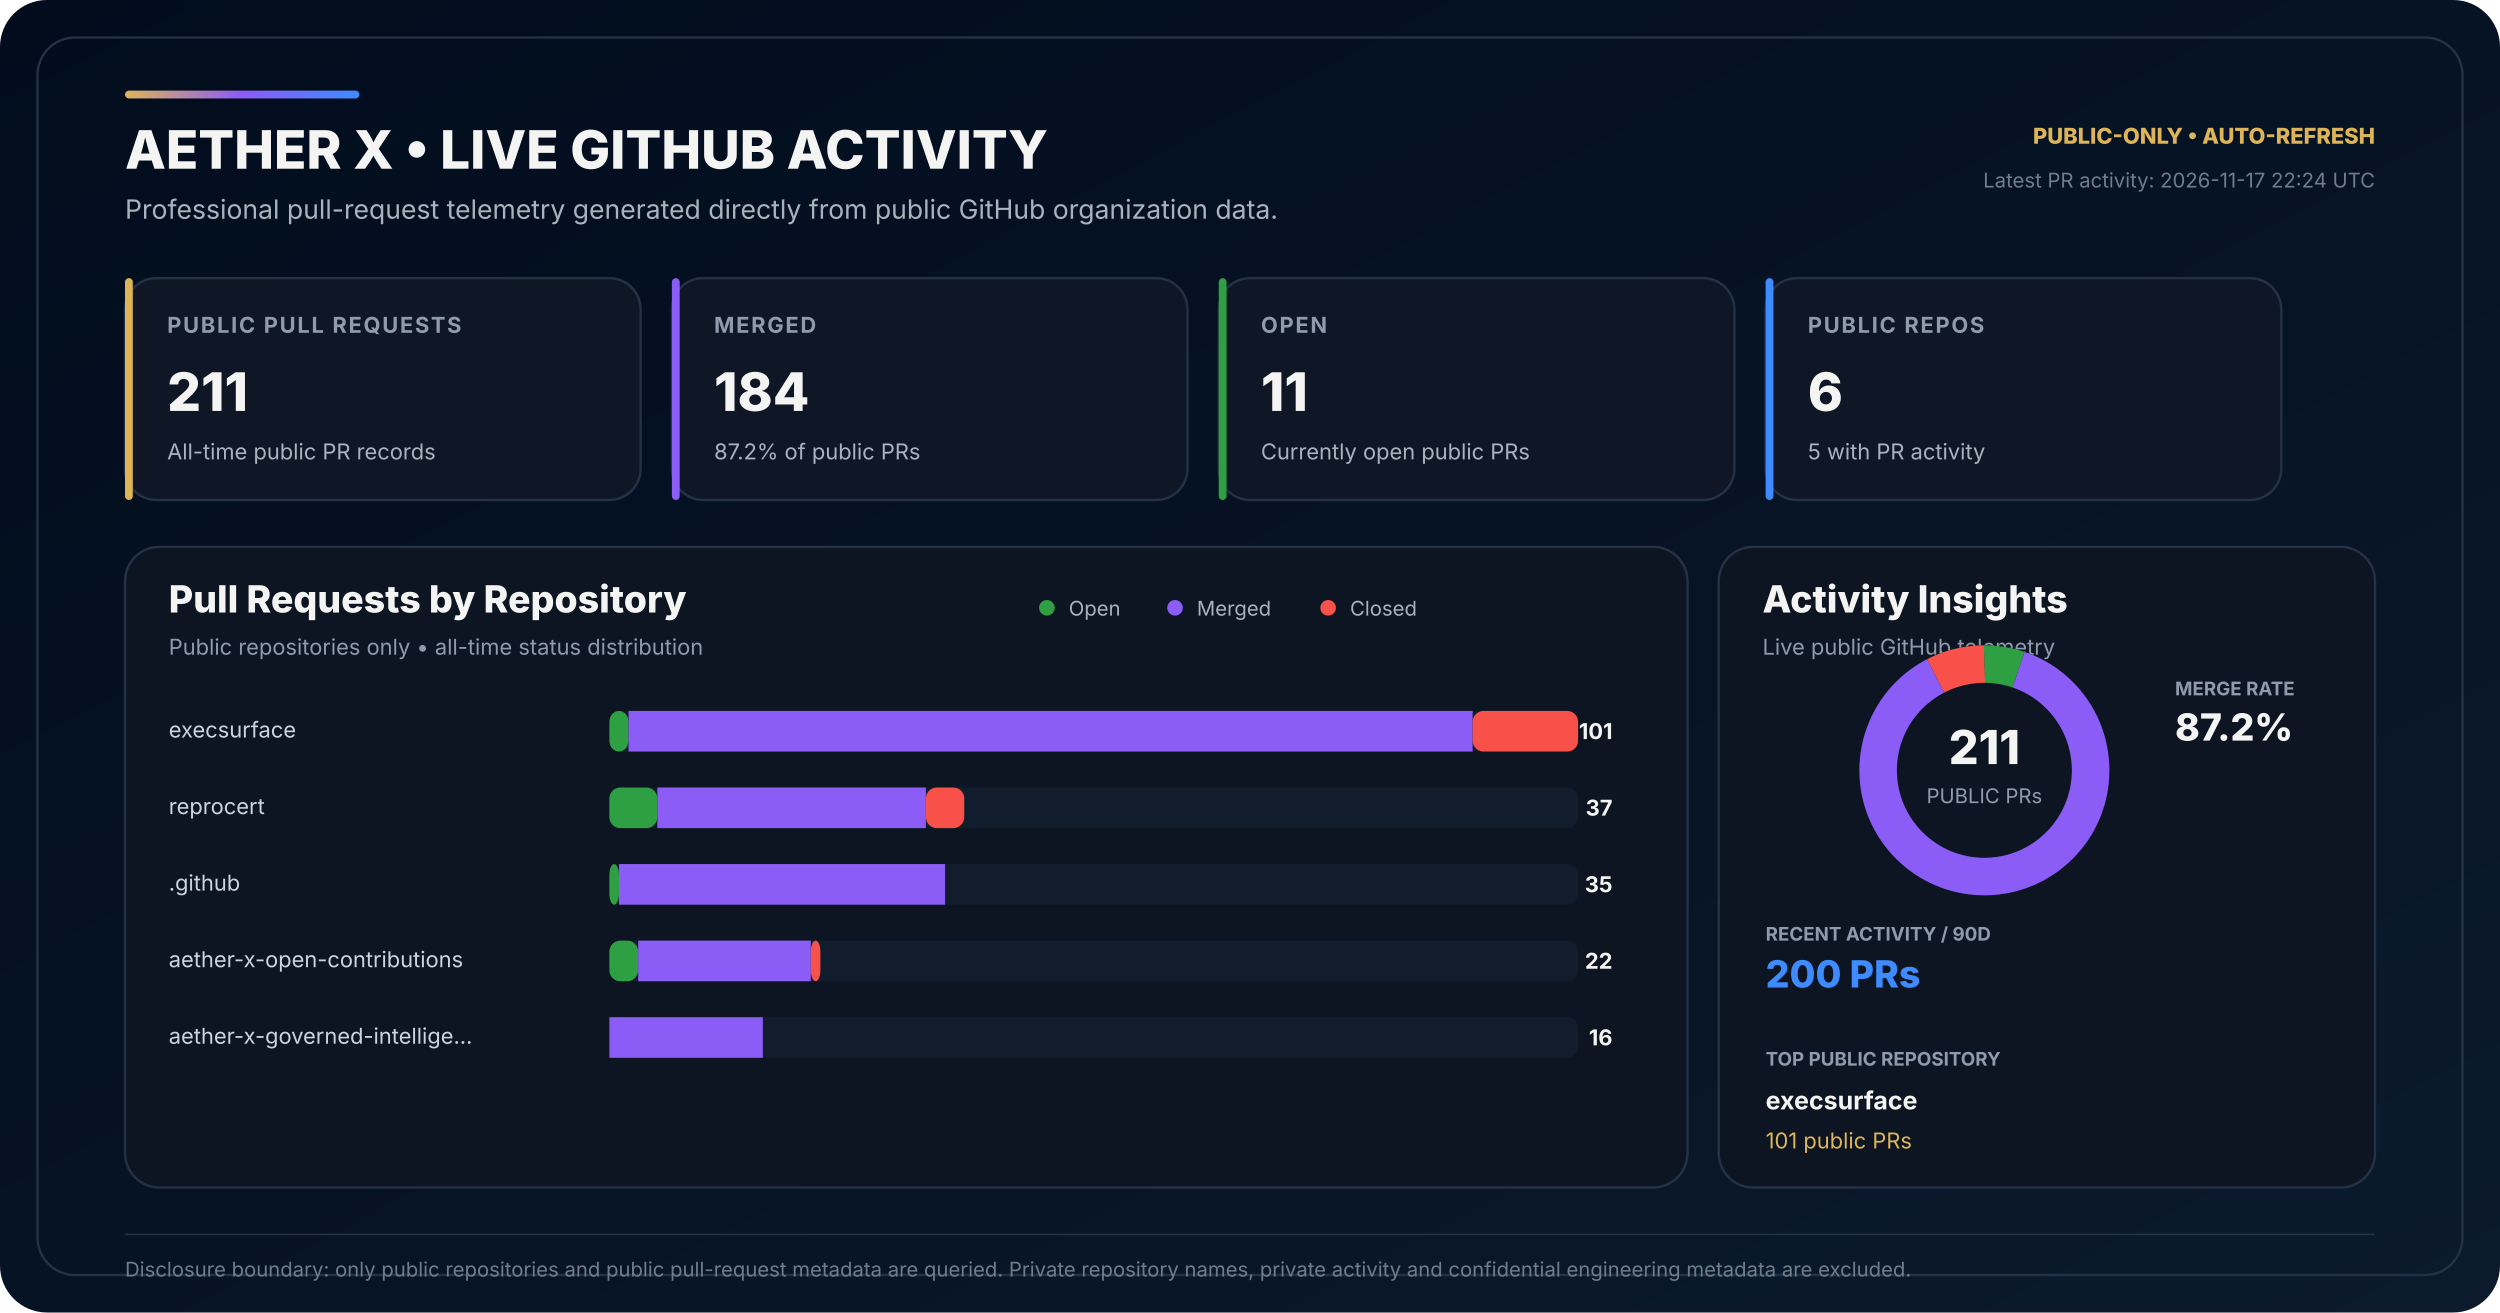
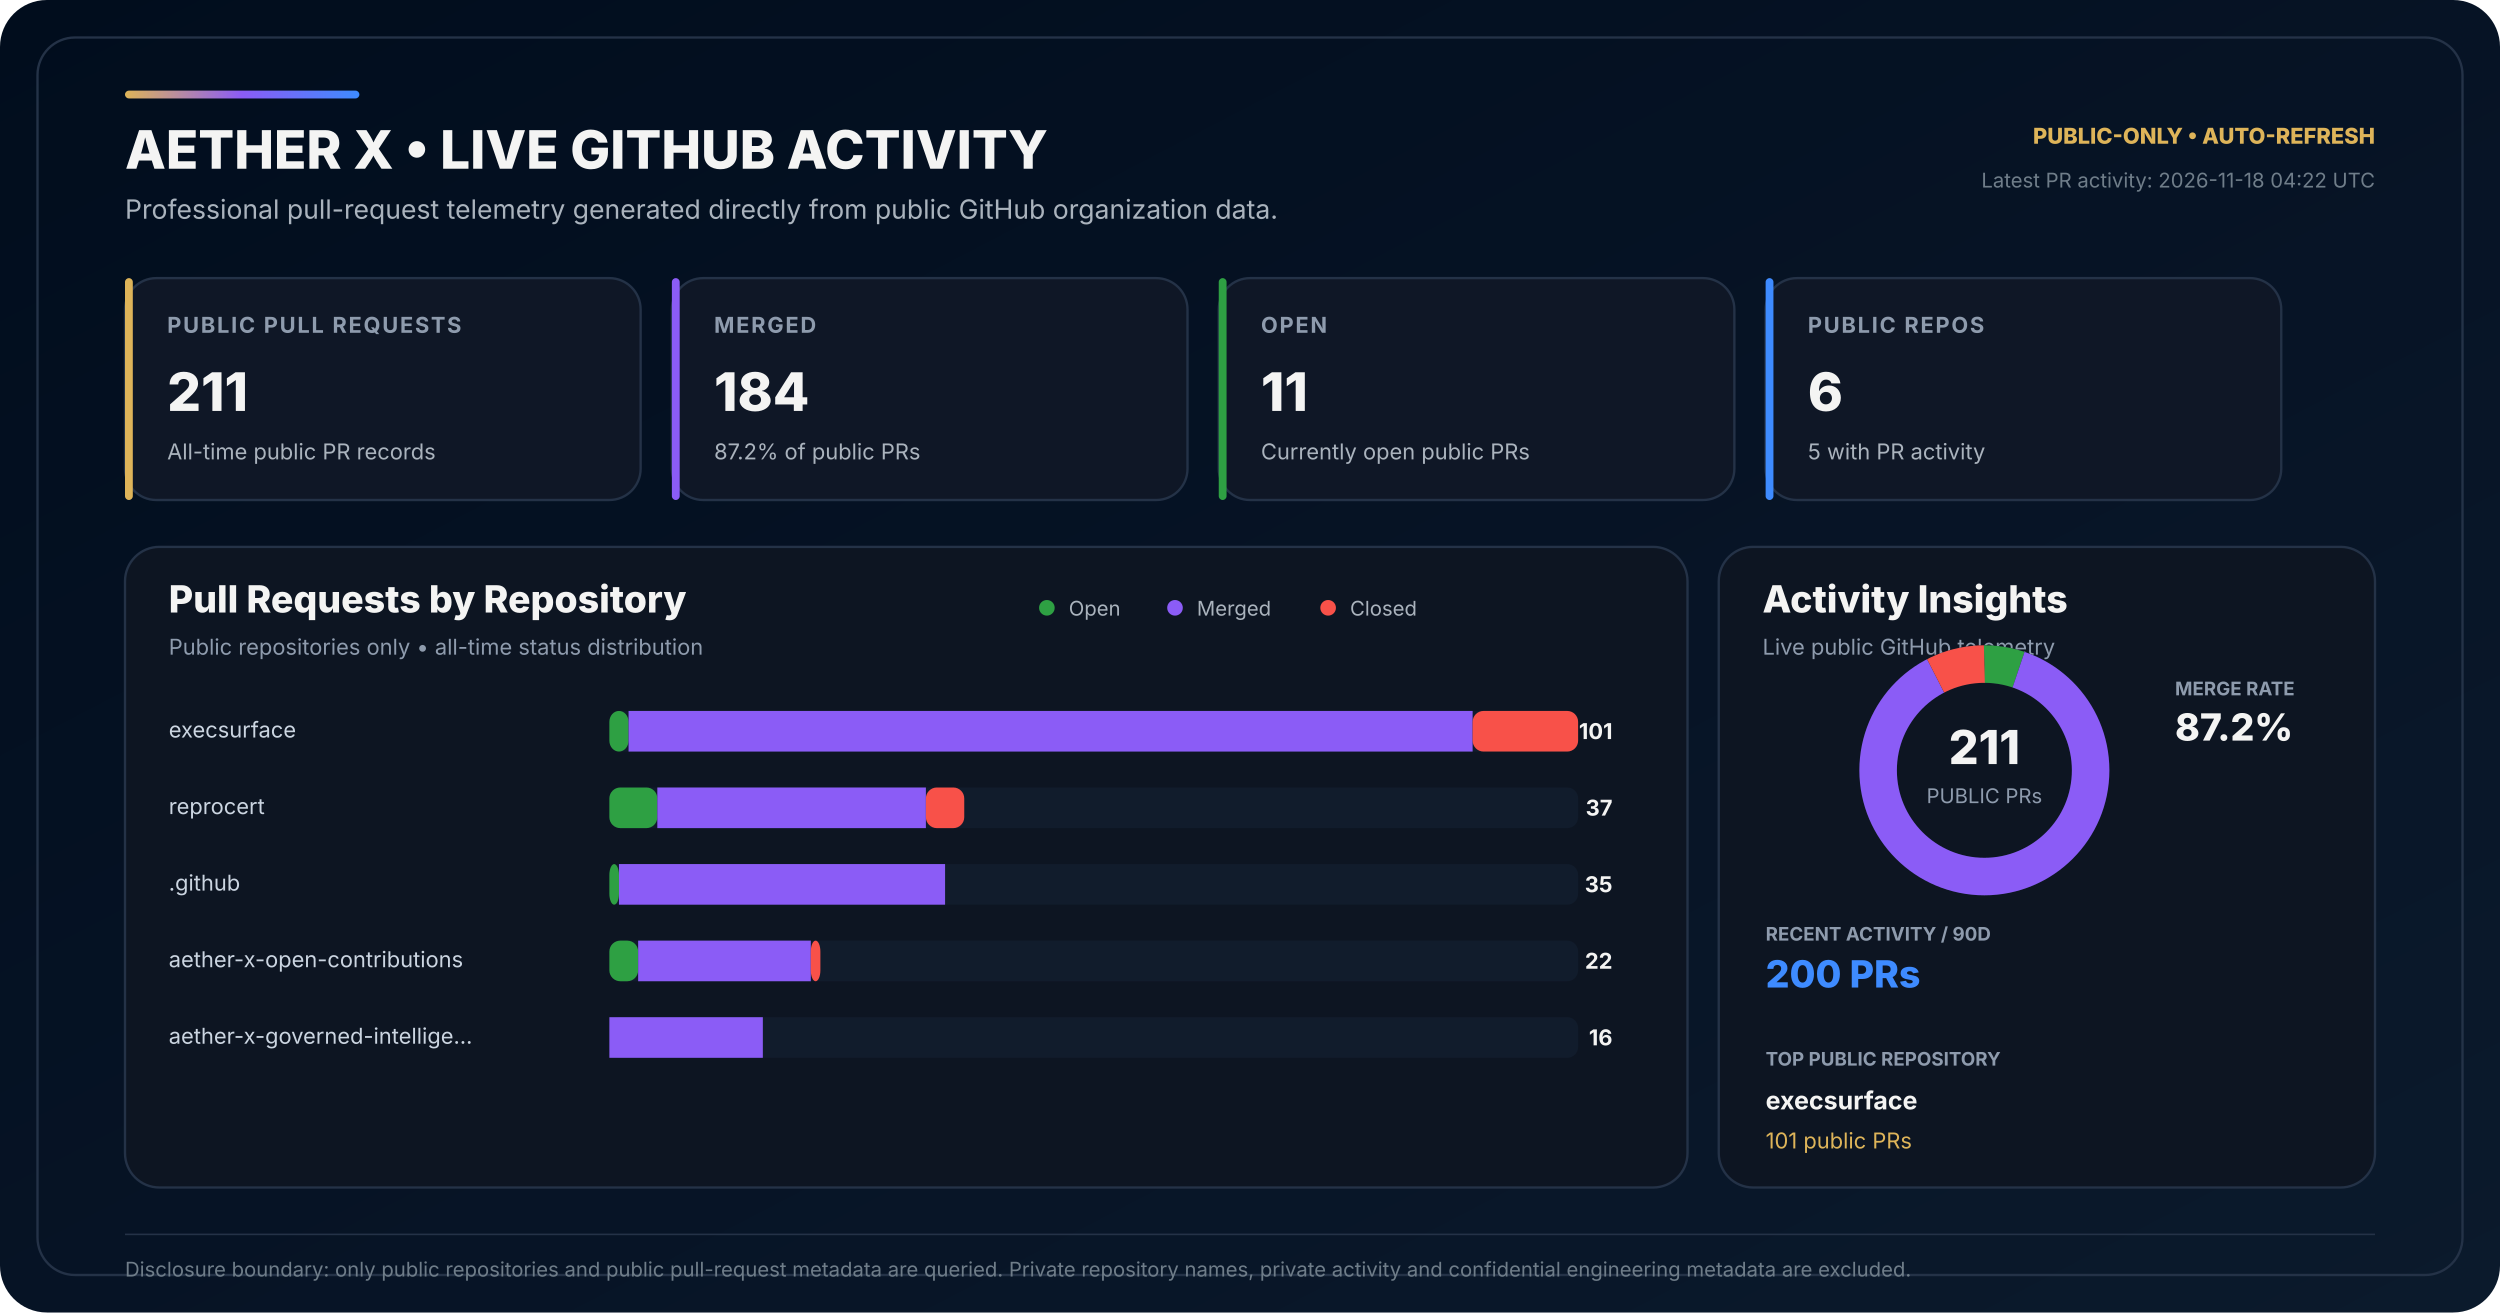
<svg xmlns="http://www.w3.org/2000/svg" width="1600" height="840" viewBox="0 0 1600 840" role="img" aria-labelledby="title desc">
  <defs>
    <linearGradient id="bg" x1="0" y1="0" x2="1" y2="1">
      <stop offset="0" stop-color="#010D1D" />
      <stop offset="0.58" stop-color="#071426" />
      <stop offset="1" stop-color="#0B1A2C" />
    </linearGradient>
    <linearGradient id="accent" x1="0" y1="0" x2="1" y2="0">
      <stop offset="0" stop-color="#DEB459" />
      <stop offset="0.50" stop-color="#8B5CF6" />
      <stop offset="1" stop-color="#3E8BFF" />
    </linearGradient>
  </defs>
  <rect width="1600" height="840" rx="30" fill="url(#bg)" />
  <rect x="24" y="24" width="1552" height="792" rx="24" fill="none" stroke="#243247" stroke-width="1.5" />
  <rect x="80" y="58" width="150" height="5" rx="2.5" fill="url(#accent)" />
  <text x="80" y="108" fill="#F4F4F3" font-family="Inter,Segoe UI,Arial,sans-serif" font-size="34" font-weight="800">AETHER X • LIVE GITHUB ACTIVITY</text>
  <text x="80" y="140" fill="#AAB3BD" font-family="Inter,Segoe UI,Arial,sans-serif" font-size="17">Professional pull-request telemetry generated directly from public GitHub organization data.</text>
  <text x="1520" y="92" text-anchor="end" fill="#DEB459" font-family="Inter,Segoe UI,Arial,sans-serif" font-size="14" font-weight="800">PUBLIC-ONLY • AUTO-REFRESH</text>
-   <text x="1520" y="120" text-anchor="end" fill="#6F7D89" font-family="Inter,Segoe UI,Arial,sans-serif" font-size="13">Latest PR activity: 2026-11-17 22:24 UTC</text>
+   <text x="1520" y="120" text-anchor="end" fill="#6F7D89" font-family="Inter,Segoe UI,Arial,sans-serif" font-size="13">Latest PR activity: 2026-11-18 04:22 UTC</text>
  <g transform="translate(80 178)">
    <rect width="330" height="142" rx="20" fill="#0F1726" stroke="#243247" stroke-width="1.5" />
    <rect width="5" height="142" rx="2.5" fill="#DEB459" />
    <text x="27" y="35" fill="#8E9BAD" font-family="Inter,Segoe UI,Arial,sans-serif" font-size="14" font-weight="700" letter-spacing="1.1">PUBLIC PULL REQUESTS</text>
    <text x="27" y="85" fill="#F4F4F3" font-family="Inter,Segoe UI,Arial,sans-serif" font-size="34" font-weight="800">211</text>
    <text x="27" y="116" fill="#AAB3BD" font-family="Inter,Segoe UI,Arial,sans-serif" font-size="14">All-time public PR records</text>
  </g>
  <g transform="translate(430 178)">
    <rect width="330" height="142" rx="20" fill="#0F1726" stroke="#243247" stroke-width="1.5" />
    <rect width="5" height="142" rx="2.5" fill="#8B5CF6" />
    <text x="27" y="35" fill="#8E9BAD" font-family="Inter,Segoe UI,Arial,sans-serif" font-size="14" font-weight="700" letter-spacing="1.1">MERGED</text>
    <text x="27" y="85" fill="#F4F4F3" font-family="Inter,Segoe UI,Arial,sans-serif" font-size="34" font-weight="800">184</text>
    <text x="27" y="116" fill="#AAB3BD" font-family="Inter,Segoe UI,Arial,sans-serif" font-size="14">87.2% of public PRs</text>
  </g>
  <g transform="translate(780 178)">
    <rect width="330" height="142" rx="20" fill="#0F1726" stroke="#243247" stroke-width="1.5" />
    <rect width="5" height="142" rx="2.5" fill="#2EA043" />
    <text x="27" y="35" fill="#8E9BAD" font-family="Inter,Segoe UI,Arial,sans-serif" font-size="14" font-weight="700" letter-spacing="1.1">OPEN</text>
    <text x="27" y="85" fill="#F4F4F3" font-family="Inter,Segoe UI,Arial,sans-serif" font-size="34" font-weight="800">11</text>
    <text x="27" y="116" fill="#AAB3BD" font-family="Inter,Segoe UI,Arial,sans-serif" font-size="14">Currently open public PRs</text>
  </g>
  <g transform="translate(1130 178)">
    <rect width="330" height="142" rx="20" fill="#0F1726" stroke="#243247" stroke-width="1.5" />
    <rect width="5" height="142" rx="2.5" fill="#3E8BFF" />
    <text x="27" y="35" fill="#8E9BAD" font-family="Inter,Segoe UI,Arial,sans-serif" font-size="14" font-weight="700" letter-spacing="1.1">PUBLIC REPOS</text>
    <text x="27" y="85" fill="#F4F4F3" font-family="Inter,Segoe UI,Arial,sans-serif" font-size="34" font-weight="800">6</text>
    <text x="27" y="116" fill="#AAB3BD" font-family="Inter,Segoe UI,Arial,sans-serif" font-size="14">5 with PR activity</text>
  </g>
  <g transform="translate(80 350)">
    <rect width="1000" height="410" rx="22" fill="#0D1522" stroke="#243247" stroke-width="1.5" />
    <text x="28" y="42" fill="#F4F4F3" font-family="Inter,Segoe UI,Arial,sans-serif" font-size="24" font-weight="800">Pull Requests by Repository</text>
    <text x="28" y="69" fill="#8E9BAD" font-family="Inter,Segoe UI,Arial,sans-serif" font-size="14">Public repositories only • all-time status distribution</text>
    <circle cx="590" cy="39" r="5" fill="#2EA043" />
    <text x="604" y="44" fill="#AAB3BD" font-family="Inter,Segoe UI,Arial,sans-serif" font-size="13">Open</text>
    <circle cx="672" cy="39" r="5" fill="#8B5CF6" />
    <text x="686" y="44" fill="#AAB3BD" font-family="Inter,Segoe UI,Arial,sans-serif" font-size="13">Merged</text>
    <circle cx="770" cy="39" r="5" fill="#F85149" />
    <text x="784" y="44" fill="#AAB3BD" font-family="Inter,Segoe UI,Arial,sans-serif" font-size="13">Closed</text>
  </g>
  <text x="108" y="472" fill="#CBD5E1" font-family="Inter,Segoe UI,Arial,sans-serif" font-size="14">execsurface</text>
  <rect x="390" y="455" width="620" height="26" rx="7" fill="#111C2C" />
  <rect x="390" y="455" width="12.28" height="26" rx="7" fill="#2EA043" />
  <rect x="402.28" y="455" width="540.20" height="26" fill="#8B5CF6" />
  <rect x="942.48" y="455" width="67.52" height="26" rx="7" fill="#F85149" />
  <text x="1032" y="473" text-anchor="end" fill="#F4F4F3" font-family="Inter,Segoe UI,Arial,sans-serif" font-size="14" font-weight="700">101</text>
  <text x="108" y="521" fill="#CBD5E1" font-family="Inter,Segoe UI,Arial,sans-serif" font-size="14">reprocert</text>
  <rect x="390" y="504" width="620" height="26" rx="7" fill="#111C2C" />
  <rect x="390" y="504" width="30.69" height="26" rx="7" fill="#2EA043" />
  <rect x="420.69" y="504" width="171.88" height="26" fill="#8B5CF6" />
  <rect x="592.57" y="504" width="24.55" height="26" rx="7" fill="#F85149" />
  <text x="1032" y="522" text-anchor="end" fill="#F4F4F3" font-family="Inter,Segoe UI,Arial,sans-serif" font-size="14" font-weight="700">37</text>
  <text x="108" y="570" fill="#CBD5E1" font-family="Inter,Segoe UI,Arial,sans-serif" font-size="14">.github</text>
  <rect x="390" y="553" width="620" height="26" rx="7" fill="#111C2C" />
  <rect x="390" y="553" width="6.14" height="26" rx="7" fill="#2EA043" />
  <rect x="396.14" y="553" width="208.71" height="26" fill="#8B5CF6" />
  <rect x="604.85" y="553" width="0.00" height="26" rx="7" fill="#F85149" />
  <text x="1032" y="571" text-anchor="end" fill="#F4F4F3" font-family="Inter,Segoe UI,Arial,sans-serif" font-size="14" font-weight="700">35</text>
  <text x="108" y="619" fill="#CBD5E1" font-family="Inter,Segoe UI,Arial,sans-serif" font-size="14">aether-x-open-contributions</text>
  <rect x="390" y="602" width="620" height="26" rx="7" fill="#111C2C" />
  <rect x="390" y="602" width="18.42" height="26" rx="7" fill="#2EA043" />
  <rect x="408.42" y="602" width="110.50" height="26" fill="#8B5CF6" />
  <rect x="518.91" y="602" width="6.14" height="26" rx="7" fill="#F85149" />
  <text x="1032" y="620" text-anchor="end" fill="#F4F4F3" font-family="Inter,Segoe UI,Arial,sans-serif" font-size="14" font-weight="700">22</text>
  <text x="108" y="668" fill="#CBD5E1" font-family="Inter,Segoe UI,Arial,sans-serif" font-size="14">aether-x-governed-intellige…</text>
  <rect x="390" y="651" width="620" height="26" rx="7" fill="#111C2C" />
  <rect x="390" y="651" width="0.00" height="26" rx="7" fill="#2EA043" />
  <rect x="390.00" y="651" width="98.22" height="26" fill="#8B5CF6" />
  <rect x="488.22" y="651" width="0.00" height="26" rx="7" fill="#F85149" />
  <text x="1032" y="669" text-anchor="end" fill="#F4F4F3" font-family="Inter,Segoe UI,Arial,sans-serif" font-size="14" font-weight="700">16</text>
  <g transform="translate(1100 350)">
    <rect width="420" height="410" rx="22" fill="#0D1522" stroke="#243247" stroke-width="1.5" />
    <text x="28" y="42" fill="#F4F4F3" font-family="Inter,Segoe UI,Arial,sans-serif" font-size="24" font-weight="800">Activity Insights</text>
    <text x="28" y="69" fill="#8E9BAD" font-family="Inter,Segoe UI,Arial,sans-serif" font-size="14">Live public GitHub telemetry</text>
  </g>
  <circle cx="1270" cy="493" r="68" fill="none" stroke="#162235" stroke-width="24" />
  <circle cx="1270" cy="493" r="68" fill="none" stroke="#2EA043" stroke-width="24" stroke-dasharray="22.27 404.98" stroke-dashoffset="-0.00" transform="rotate(-90 1270 493)" />
  <circle cx="1270" cy="493" r="68" fill="none" stroke="#8B5CF6" stroke-width="24" stroke-dasharray="372.58 54.67" stroke-dashoffset="-22.27" transform="rotate(-90 1270 493)" />
  <circle cx="1270" cy="493" r="68" fill="none" stroke="#F85149" stroke-width="24" stroke-dasharray="32.40 394.86" stroke-dashoffset="-394.86" transform="rotate(-90 1270 493)" />
  <text x="1270" y="489" text-anchor="middle" fill="#F4F4F3" font-family="Inter,Segoe UI,Arial,sans-serif" font-size="30" font-weight="800">211</text>
  <text x="1270" y="514" text-anchor="middle" fill="#8E9BAD" font-family="Inter,Segoe UI,Arial,sans-serif" font-size="13">PUBLIC PRs</text>
  <text x="1392" y="445" fill="#8E9BAD" font-family="Inter,Segoe UI,Arial,sans-serif" font-size="12" font-weight="700">MERGE RATE</text>
  <text x="1392" y="474" fill="#F4F4F3" font-family="Inter,Segoe UI,Arial,sans-serif" font-size="24" font-weight="800">87.2%</text>
  <text x="1130" y="602" fill="#8E9BAD" font-family="Inter,Segoe UI,Arial,sans-serif" font-size="12" font-weight="700">RECENT ACTIVITY / 90D</text>
  <text x="1130" y="632" fill="#3E8BFF" font-family="Inter,Segoe UI,Arial,sans-serif" font-size="24" font-weight="800">200 PRs</text>
  <text x="1130" y="682" fill="#8E9BAD" font-family="Inter,Segoe UI,Arial,sans-serif" font-size="12" font-weight="700">TOP PUBLIC REPOSITORY</text>
  <text x="1130" y="710" fill="#F4F4F3" font-family="Inter,Segoe UI,Arial,sans-serif" font-size="16" font-weight="700">execsurface</text>
  <text x="1130" y="735" fill="#DEB459" font-family="Inter,Segoe UI,Arial,sans-serif" font-size="14">101 public PRs</text>
  <line x1="80" y1="790" x2="1520" y2="790" stroke="#243247" stroke-width="1" />
  <text x="80" y="817" fill="#6F7D89" font-family="Inter,Segoe UI,Arial,sans-serif" font-size="13">Disclosure boundary: only public repositories and public pull-request metadata are queried. Private repository names, private activity and confidential engineering metadata are excluded.</text>
</svg>
